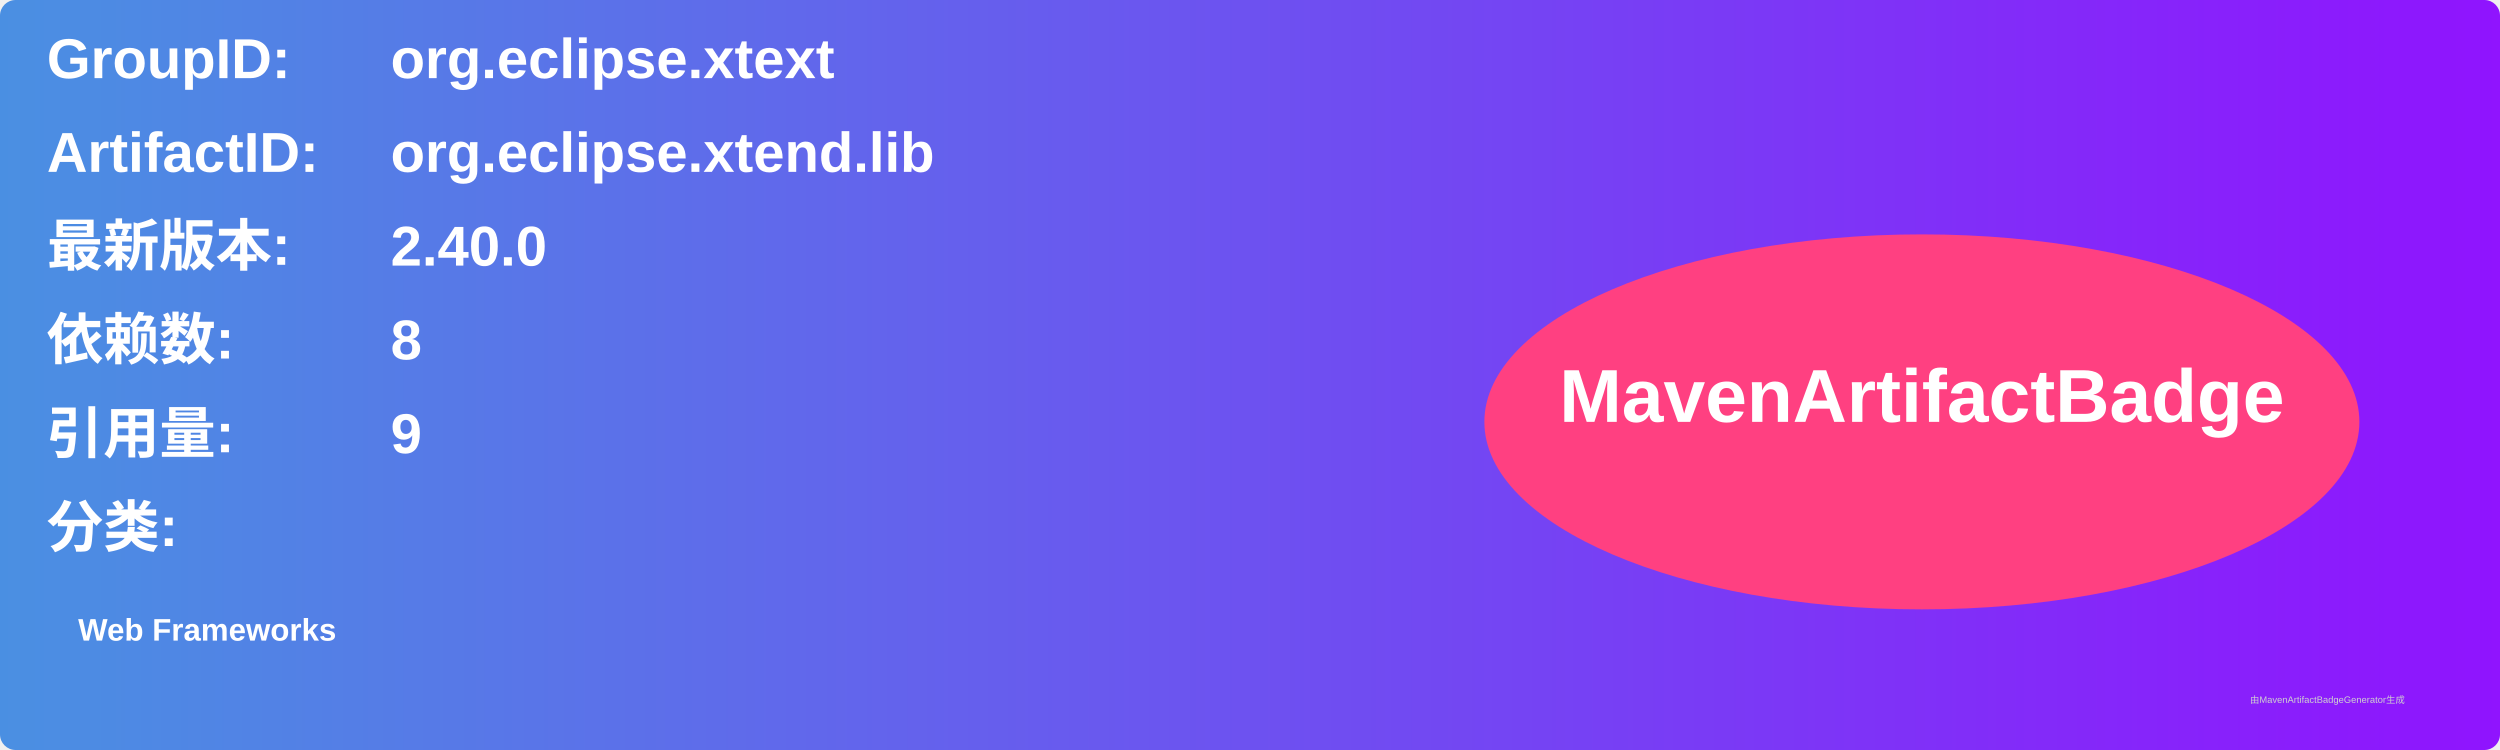
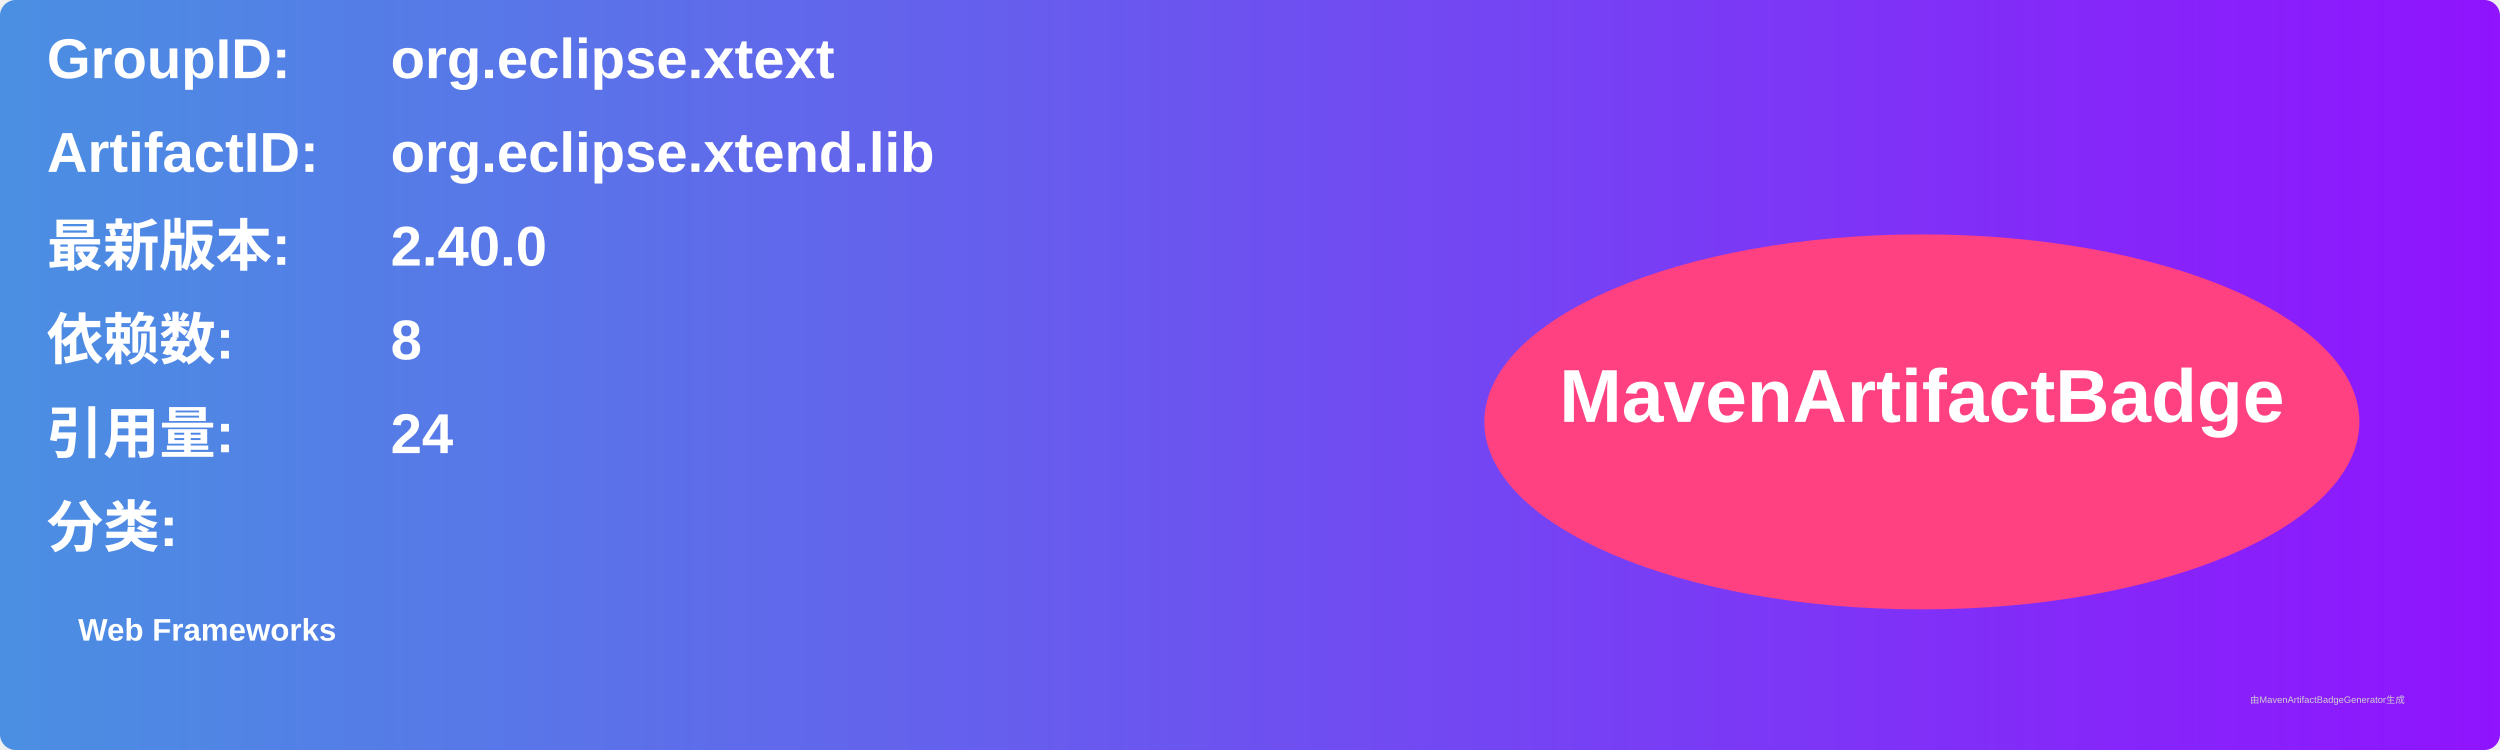
<svg xmlns="http://www.w3.org/2000/svg" width="800" height="240" viewBox="0 0 800 240">
  <linearGradient id="grad" x1="0%" y1="0%" x2="100%" y2="0%">
    <stop offset="0%" stop-color="#4a90e2" />
    <stop offset="100%" stop-color="#9013fe" />
  </linearGradient>
  <rect width="100%" height="100%" rx="5" ry="5" fill="url(#grad)" />
  <g transform="translate(15, 15)">
    <text x="0" y="10" font-family="Arial" font-size="18" fill="white" font-weight="bold" width="260">GroupID:</text>
    <text x="110" y="10" font-family="Arial" font-size="18" fill="white" font-weight="bold" width="460">org.eclipse.xtext</text>
    <text x="0" y="40" font-family="Arial" font-size="18" fill="white" font-weight="bold" width="260">ArtifactID:</text>
    <text x="110" y="40" font-family="Arial" font-size="18" fill="white" font-weight="bold" width="460">org.eclipse.xtend.lib</text>
    <text x="0" y="70" font-family="Arial" font-size="18" fill="white" font-weight="bold">最新版本:</text>
    <text x="110" y="70" font-family="Arial" font-size="18" fill="white" font-weight="bold">
      <tspan font-weight="bold">2.40.0</tspan>
    </text>
    <text x="0" y="100" font-family="Arial" font-size="18" fill="white" font-weight="bold">依赖数: </text>
    <text x="110" y="100" font-family="Arial" font-size="18" fill="white">
      <tspan font-weight="bold">8</tspan>
    </text>
    <text x="0" y="130" font-family="Arial" font-size="18" fill="white" font-weight="bold">引用量: </text>
    <text x="110" y="130" font-family="Arial" font-size="18" fill="white">
-       <tspan font-weight="bold">9</tspan>
+       <tspan font-weight="bold">24</tspan>
    </text>
    <text x="0" y="160" font-family="Arial" font-size="18" fill="white" font-weight="bold">分类:</text>
    <text x="10" y="190" font-family="Arial" font-size="10" fill="white">
      <tspan font-weight="bold">Web Frameworks</tspan>
    </text>
    <ellipse cx="600" cy="120" rx="140" ry="60" fill="#ff4081" />
    <text x="600" y="120" text-anchor="middle" font-family="Arial" font-size="24" fill="white" font-weight="bold">MavenArtifactBadge</text>
  </g>
  <text x="720" y="225" font-family="Arial" font-size="3" fill="#d0d0d0">由MavenArtifactBadgeGenerator生成</text>
</svg>
